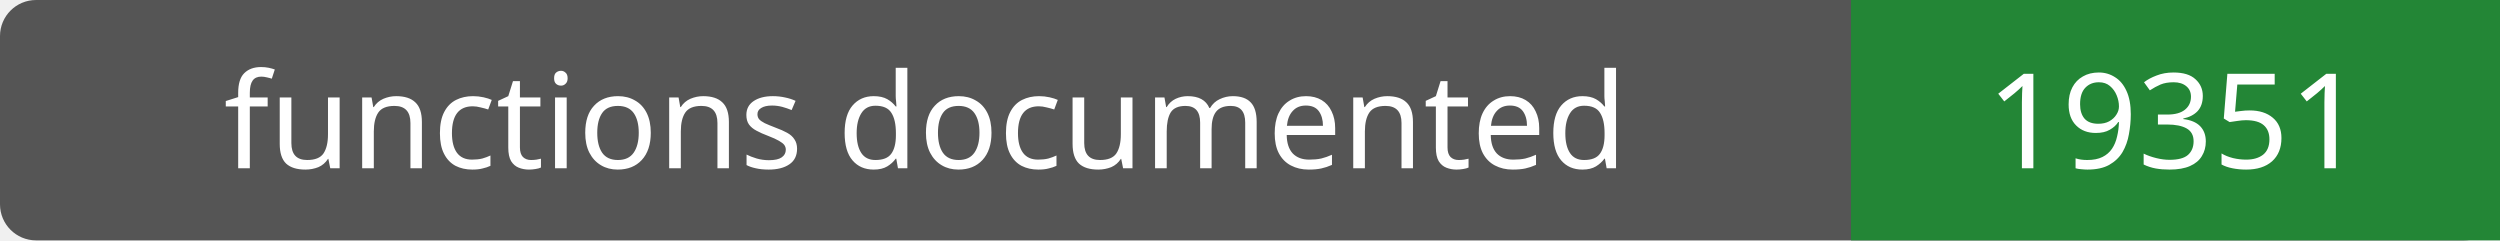
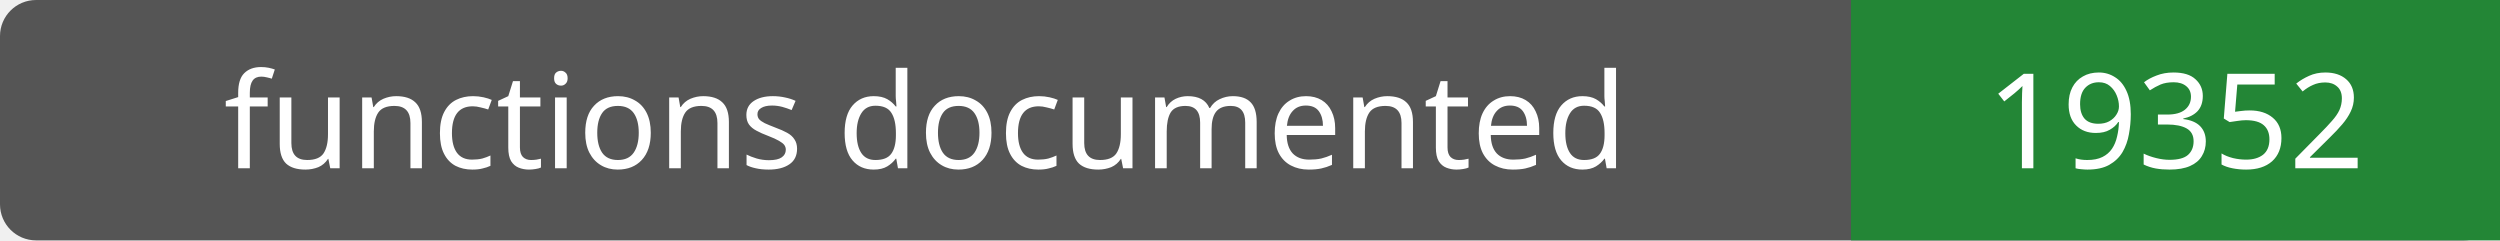
- <svg xmlns="http://www.w3.org/2000/svg" width="208" height="20" role="img" aria-label="functions documented: 19351">
+ <svg xmlns="http://www.w3.org/2000/svg" width="208" height="20" role="img" aria-label="functions documented: 19352">
  <rect width="208" height="20" rx="3" fill="#555" />
  <path fill="#238636" d="M154 0h54v20H154z" />
  <g fill="#fff" text-anchor="middle" font-family="Verdana,sans-serif" font-size="11">
    <text x="77.0" y="14">functions documented</text>
-     <text x="181.0" y="14">19351</text>
+     <text x="181.0" y="14">19352</text>
  </g>
</svg>
